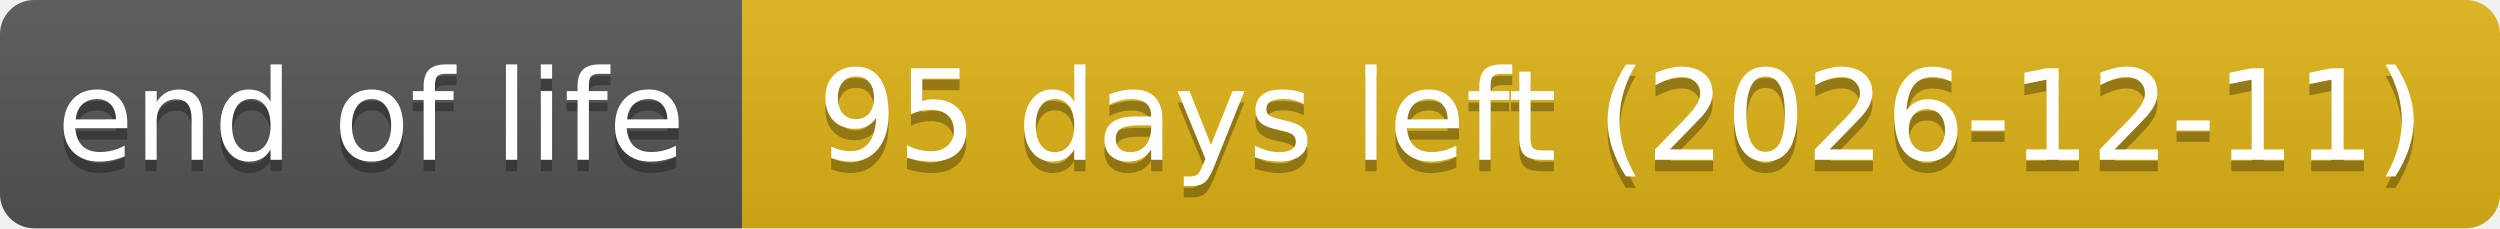
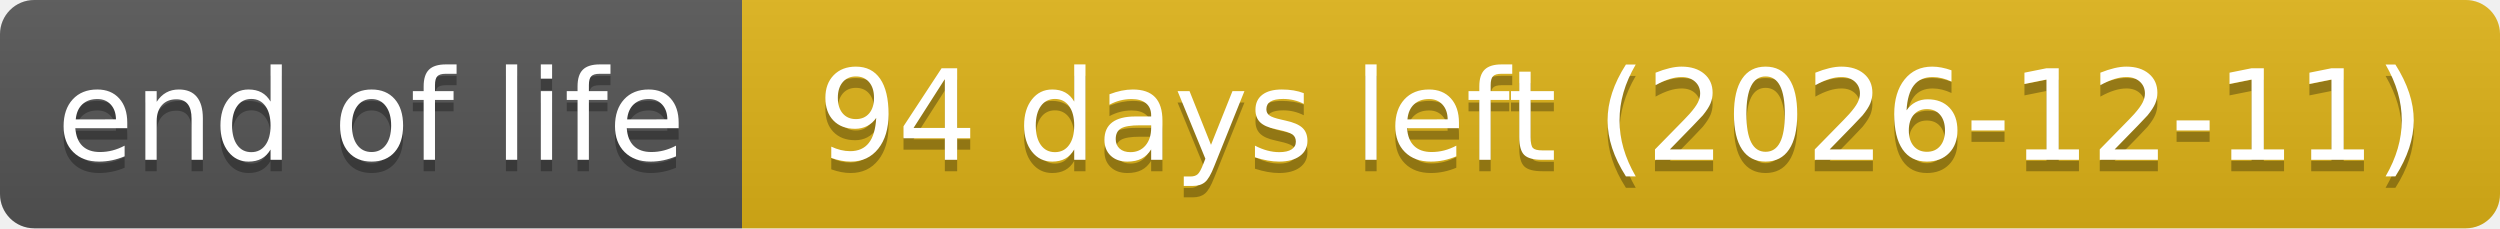
- <svg xmlns="http://www.w3.org/2000/svg" width="219" height="20" role="img" aria-label="end of life: 95 days left (2026-12-11)">
+ <svg xmlns="http://www.w3.org/2000/svg" width="219" height="20" role="img" aria-label="end of life: 94 days left (2026-12-11)">
  <linearGradient id="s" x2="0" y2="100%">
    <stop offset="0" stop-color="#bbb" stop-opacity=".1" />
    <stop offset="1" stop-opacity=".1" />
  </linearGradient>
  <clipPath id="r">
    <rect width="219" height="20" rx="3" fill="#fff" />
  </clipPath>
  <g clip-path="url(#r)">
    <rect width="65" height="20" fill="#555" />
    <rect x="65" width="154" height="20" fill="#dfb317" />
    <rect width="219" height="20" fill="url(#s)" />
  </g>
  <g fill="#fff" text-anchor="middle" font-family="Verdana,Geneva,DejaVu Sans,sans-serif" text-rendering="geometricPrecision" font-size="110">
    <text aria-hidden="true" x="325" y="150" fill="#010101" fill-opacity=".3" transform="scale(.1)" textLength="551">end of life</text>
    <text x="325" y="140" transform="scale(.1)" textLength="551">end of life</text>
-     <text aria-hidden="true" x="1420" y="150" fill="#010101" fill-opacity=".3" transform="scale(.1)" textLength="1441">95 days left (2026-12-11)</text>
-     <text x="1420" y="140" transform="scale(.1)" textLength="1441">95 days left (2026-12-11)</text>
+     <text aria-hidden="true" x="1420" y="150" fill="#010101" fill-opacity=".3" transform="scale(.1)" textLength="1441">94 days left (2026-12-11)</text>
+     <text x="1420" y="140" transform="scale(.1)" textLength="1441">94 days left (2026-12-11)</text>
  </g>
</svg>
